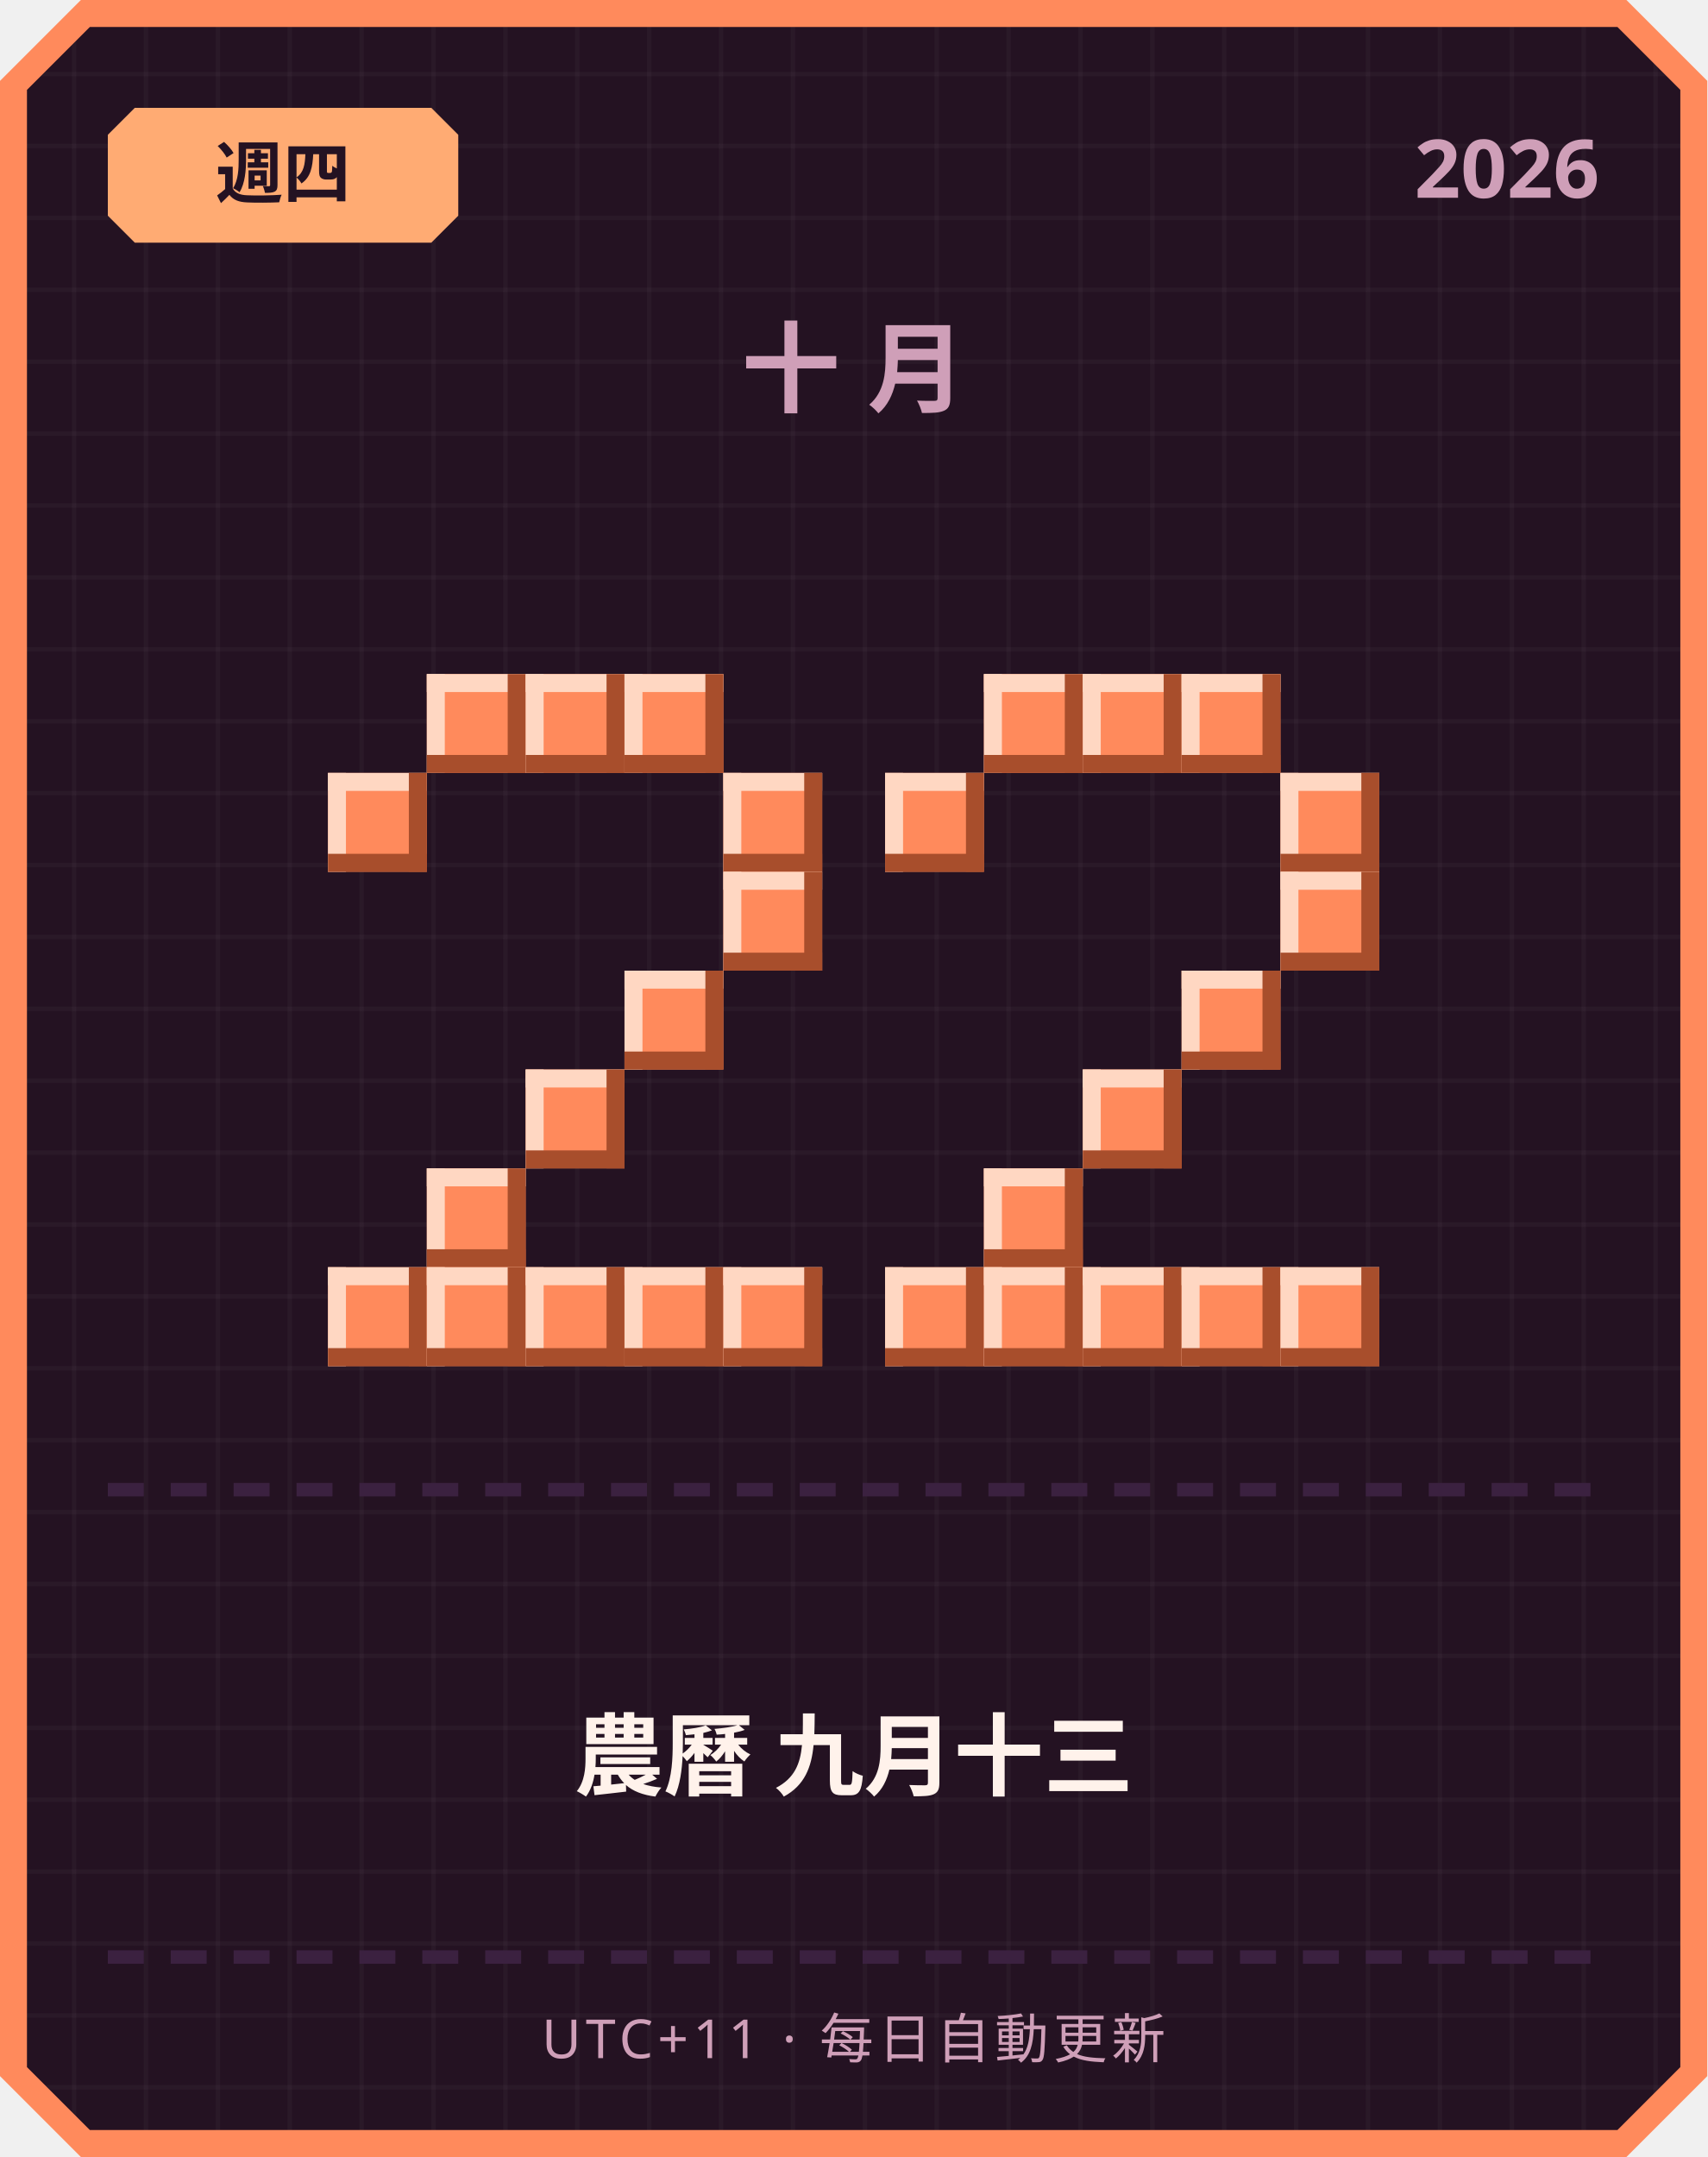
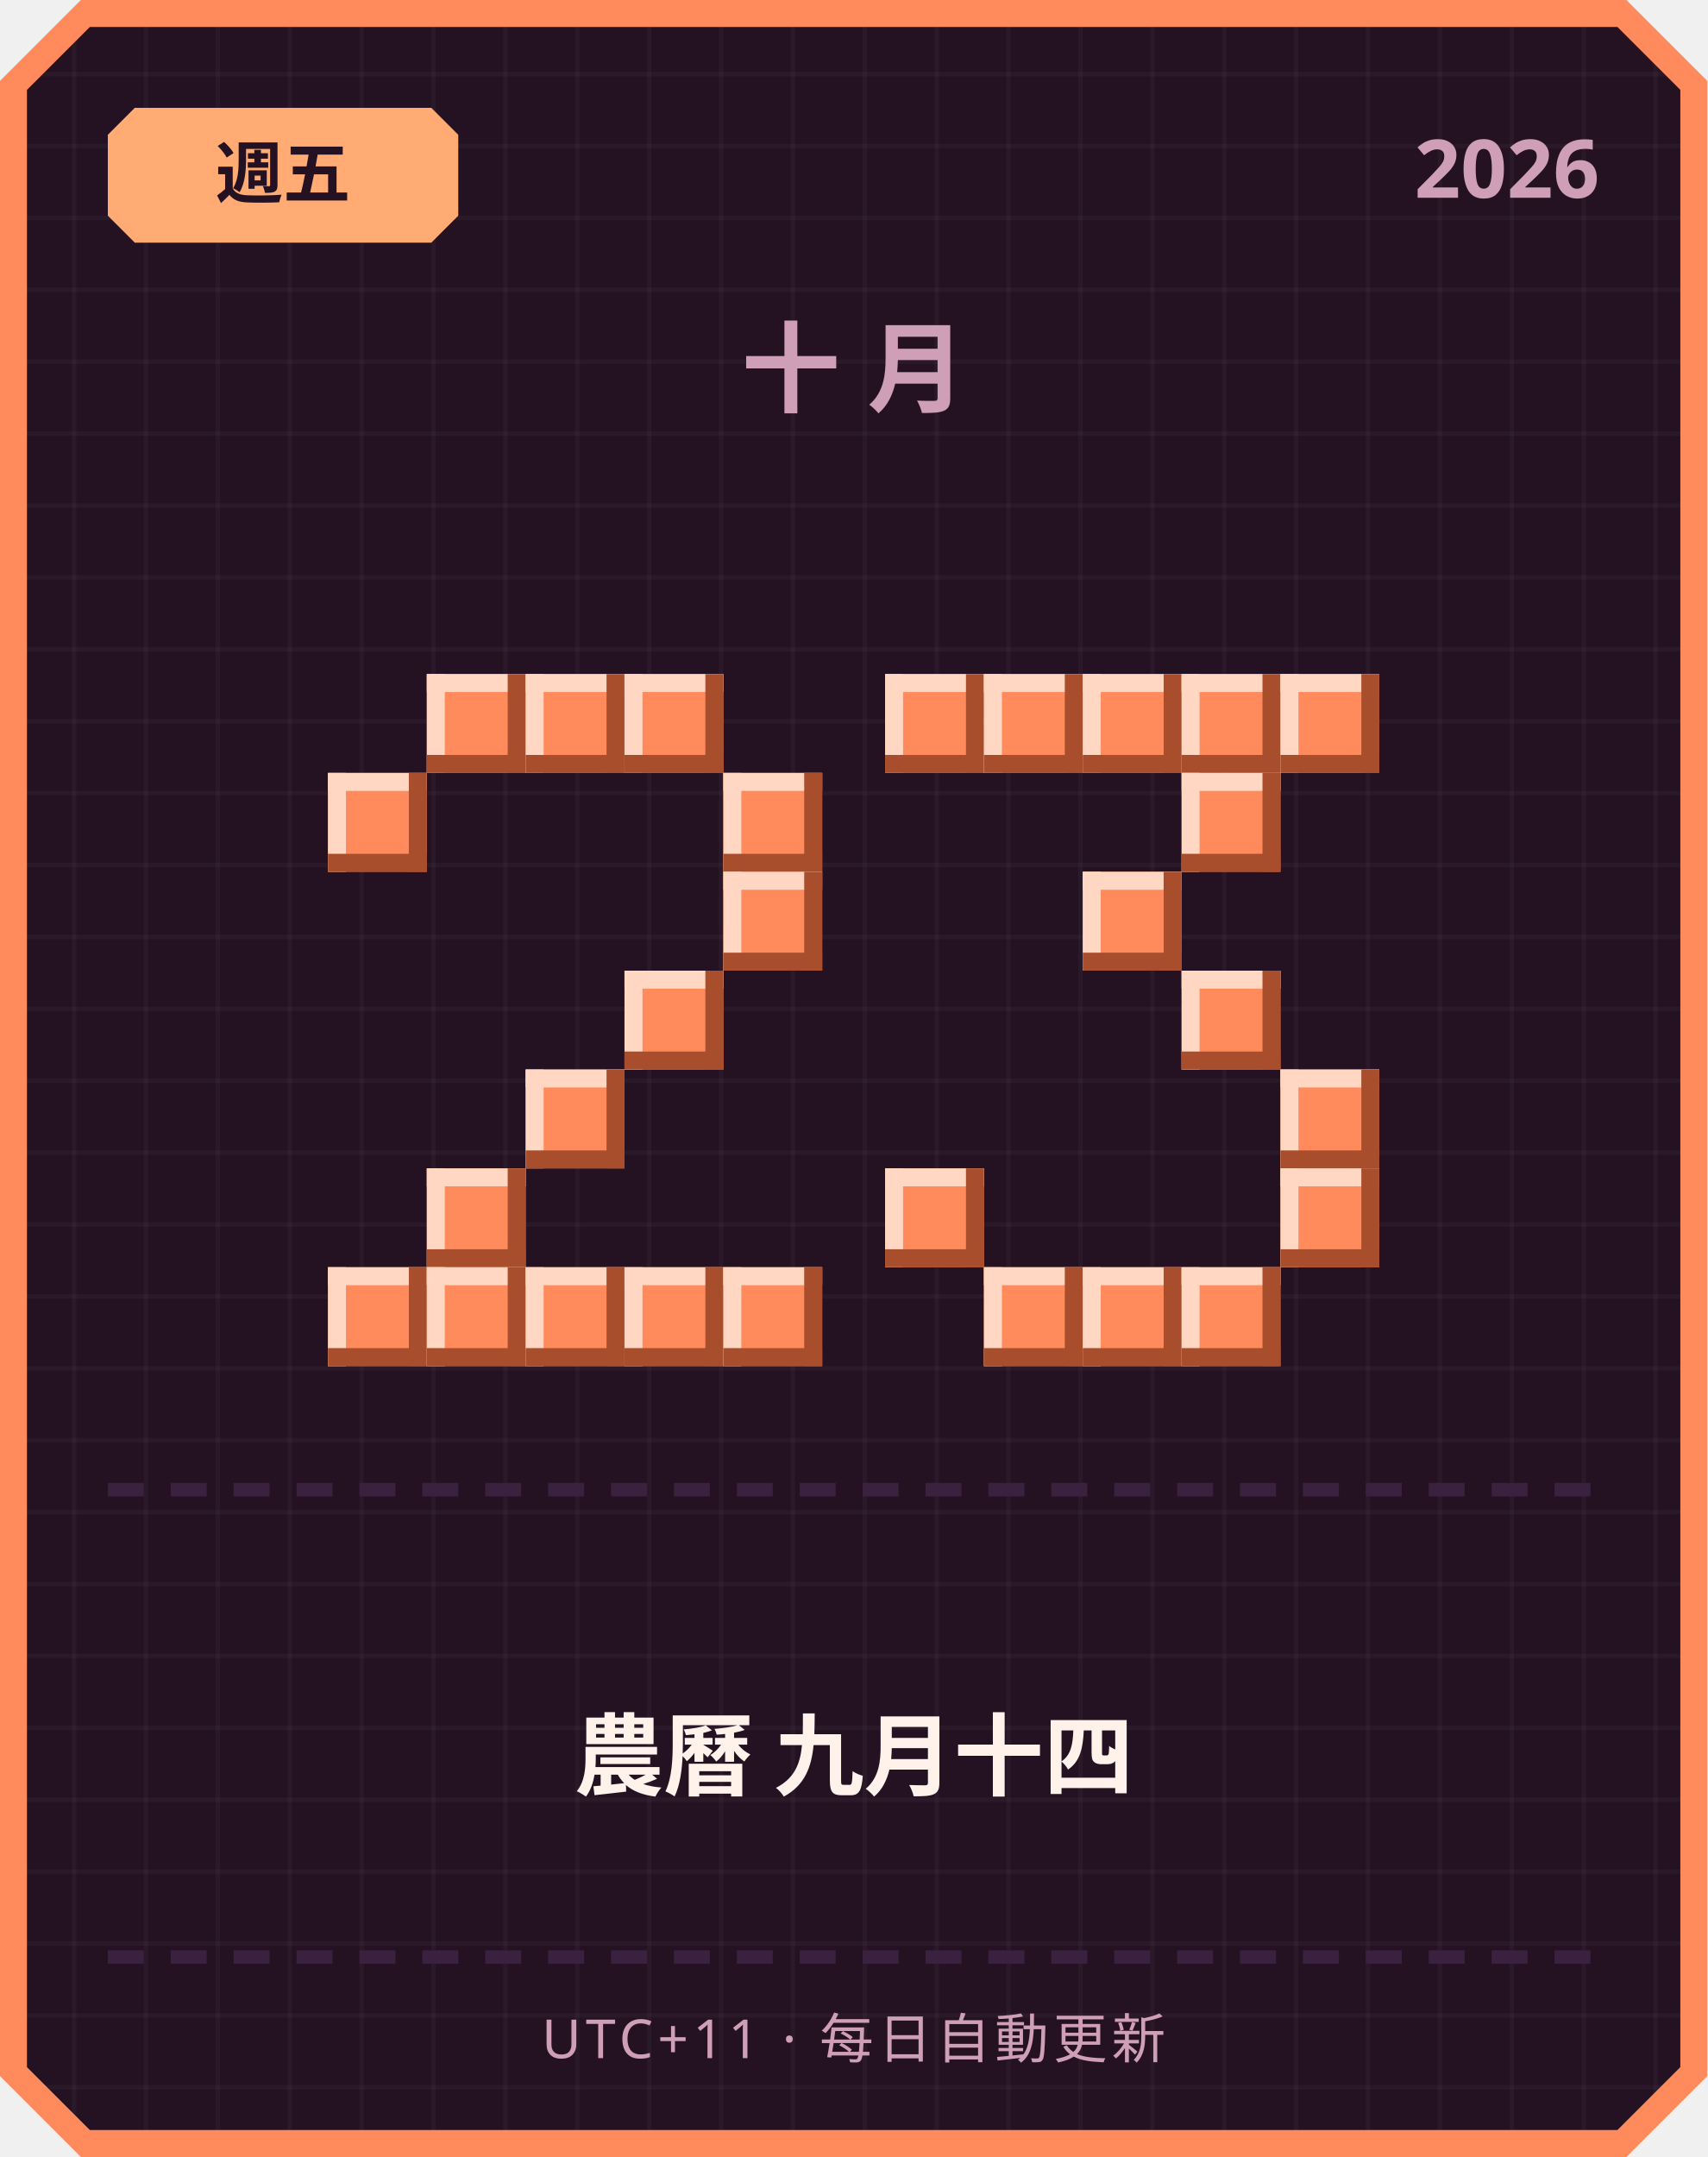
<svg xmlns="http://www.w3.org/2000/svg" width="380" height="480" viewBox="0 0 380 480">
  <defs>
    <pattern id="grid" width="16" height="16" patternUnits="userSpaceOnUse">
      <rect width="16" height="16" fill="#241222" />
      <rect width="1" height="16" fill="#ffffff" opacity="0.03" />
      <rect width="16" height="1" fill="#ffffff" opacity="0.03" />
    </pattern>
  </defs>
  <path d="M 18,0 L 362,0 L 380,18 L 380,462 L 362,480 L 18,480 L 0,462 L 0,18 Z" fill="#ff8a5c" />
  <path d="M 20,6 L 360,6 L 374,20 L 374,460 L 360,474 L 20,474 L 6,460 L 6,20 Z" fill="url(#grid)" />
  <path d="M 30,24 L 96,24 L 102,30 L 102,48 L 96,54 L 30,54 L 24,48 L 24,30 Z" fill="#ffab73" />
-   <text x="63" y="44" text-anchor="middle" font-family="'Segoe UI', sans-serif" font-size="15" font-weight="700" fill="#241222">週四</text>
+   <text x="63" y="44" text-anchor="middle" font-family="'Segoe UI', sans-serif" font-size="15" font-weight="700" fill="#241222">週五</text>
  <text x="356" y="44" text-anchor="end" font-family="'Segoe UI', sans-serif" font-size="18" font-weight="700" fill="#cf9fb8">2026</text>
  <text x="190" y="90" text-anchor="middle" font-family="'Segoe UI', sans-serif" font-size="22" font-weight="700" letter-spacing="6" fill="#cf9fb8">十月</text>
  <rect x="95" y="150" width="22" height="22" fill="#ff8a5c" />
  <rect x="95" y="150" width="22" height="4" fill="#ffd7c2" />
  <rect x="95" y="150" width="4" height="22" fill="#ffd7c2" />
  <rect x="95" y="168" width="22" height="4" fill="#a84e2c" />
  <rect x="113" y="150" width="4" height="22" fill="#a84e2c" />
  <rect x="117" y="150" width="22" height="22" fill="#ff8a5c" />
  <rect x="117" y="150" width="22" height="4" fill="#ffd7c2" />
  <rect x="117" y="150" width="4" height="22" fill="#ffd7c2" />
  <rect x="117" y="168" width="22" height="4" fill="#a84e2c" />
  <rect x="135" y="150" width="4" height="22" fill="#a84e2c" />
  <rect x="139" y="150" width="22" height="22" fill="#ff8a5c" />
  <rect x="139" y="150" width="22" height="4" fill="#ffd7c2" />
  <rect x="139" y="150" width="4" height="22" fill="#ffd7c2" />
  <rect x="139" y="168" width="22" height="4" fill="#a84e2c" />
  <rect x="157" y="150" width="4" height="22" fill="#a84e2c" />
  <rect x="73" y="172" width="22" height="22" fill="#ff8a5c" />
  <rect x="73" y="172" width="22" height="4" fill="#ffd7c2" />
  <rect x="73" y="172" width="4" height="22" fill="#ffd7c2" />
  <rect x="73" y="190" width="22" height="4" fill="#a84e2c" />
  <rect x="91" y="172" width="4" height="22" fill="#a84e2c" />
  <rect x="161" y="172" width="22" height="22" fill="#ff8a5c" />
  <rect x="161" y="172" width="22" height="4" fill="#ffd7c2" />
  <rect x="161" y="172" width="4" height="22" fill="#ffd7c2" />
  <rect x="161" y="190" width="22" height="4" fill="#a84e2c" />
  <rect x="179" y="172" width="4" height="22" fill="#a84e2c" />
  <rect x="161" y="194" width="22" height="22" fill="#ff8a5c" />
  <rect x="161" y="194" width="22" height="4" fill="#ffd7c2" />
  <rect x="161" y="194" width="4" height="22" fill="#ffd7c2" />
  <rect x="161" y="212" width="22" height="4" fill="#a84e2c" />
  <rect x="179" y="194" width="4" height="22" fill="#a84e2c" />
  <rect x="139" y="216" width="22" height="22" fill="#ff8a5c" />
  <rect x="139" y="216" width="22" height="4" fill="#ffd7c2" />
  <rect x="139" y="216" width="4" height="22" fill="#ffd7c2" />
  <rect x="139" y="234" width="22" height="4" fill="#a84e2c" />
  <rect x="157" y="216" width="4" height="22" fill="#a84e2c" />
  <rect x="117" y="238" width="22" height="22" fill="#ff8a5c" />
  <rect x="117" y="238" width="22" height="4" fill="#ffd7c2" />
  <rect x="117" y="238" width="4" height="22" fill="#ffd7c2" />
  <rect x="117" y="256" width="22" height="4" fill="#a84e2c" />
  <rect x="135" y="238" width="4" height="22" fill="#a84e2c" />
  <rect x="95" y="260" width="22" height="22" fill="#ff8a5c" />
  <rect x="95" y="260" width="22" height="4" fill="#ffd7c2" />
  <rect x="95" y="260" width="4" height="22" fill="#ffd7c2" />
  <rect x="95" y="278" width="22" height="4" fill="#a84e2c" />
  <rect x="113" y="260" width="4" height="22" fill="#a84e2c" />
  <rect x="73" y="282" width="22" height="22" fill="#ff8a5c" />
  <rect x="73" y="282" width="22" height="4" fill="#ffd7c2" />
  <rect x="73" y="282" width="4" height="22" fill="#ffd7c2" />
  <rect x="73" y="300" width="22" height="4" fill="#a84e2c" />
  <rect x="91" y="282" width="4" height="22" fill="#a84e2c" />
  <rect x="95" y="282" width="22" height="22" fill="#ff8a5c" />
  <rect x="95" y="282" width="22" height="4" fill="#ffd7c2" />
  <rect x="95" y="282" width="4" height="22" fill="#ffd7c2" />
  <rect x="95" y="300" width="22" height="4" fill="#a84e2c" />
  <rect x="113" y="282" width="4" height="22" fill="#a84e2c" />
  <rect x="117" y="282" width="22" height="22" fill="#ff8a5c" />
  <rect x="117" y="282" width="22" height="4" fill="#ffd7c2" />
  <rect x="117" y="282" width="4" height="22" fill="#ffd7c2" />
  <rect x="117" y="300" width="22" height="4" fill="#a84e2c" />
  <rect x="135" y="282" width="4" height="22" fill="#a84e2c" />
  <rect x="139" y="282" width="22" height="22" fill="#ff8a5c" />
  <rect x="139" y="282" width="22" height="4" fill="#ffd7c2" />
  <rect x="139" y="282" width="4" height="22" fill="#ffd7c2" />
  <rect x="139" y="300" width="22" height="4" fill="#a84e2c" />
  <rect x="157" y="282" width="4" height="22" fill="#a84e2c" />
  <rect x="161" y="282" width="22" height="22" fill="#ff8a5c" />
  <rect x="161" y="282" width="22" height="4" fill="#ffd7c2" />
  <rect x="161" y="282" width="4" height="22" fill="#ffd7c2" />
  <rect x="161" y="300" width="22" height="4" fill="#a84e2c" />
  <rect x="179" y="282" width="4" height="22" fill="#a84e2c" />
+   <rect x="197" y="150" width="22" height="22" fill="#ff8a5c" />
+   <rect x="197" y="150" width="22" height="4" fill="#ffd7c2" />
+   <rect x="197" y="150" width="4" height="22" fill="#ffd7c2" />
+   <rect x="197" y="168" width="22" height="4" fill="#a84e2c" />
+   <rect x="215" y="150" width="4" height="22" fill="#a84e2c" />
  <rect x="219" y="150" width="22" height="22" fill="#ff8a5c" />
  <rect x="219" y="150" width="22" height="4" fill="#ffd7c2" />
  <rect x="219" y="150" width="4" height="22" fill="#ffd7c2" />
  <rect x="219" y="168" width="22" height="4" fill="#a84e2c" />
  <rect x="237" y="150" width="4" height="22" fill="#a84e2c" />
  <rect x="241" y="150" width="22" height="22" fill="#ff8a5c" />
  <rect x="241" y="150" width="22" height="4" fill="#ffd7c2" />
  <rect x="241" y="150" width="4" height="22" fill="#ffd7c2" />
  <rect x="241" y="168" width="22" height="4" fill="#a84e2c" />
  <rect x="259" y="150" width="4" height="22" fill="#a84e2c" />
  <rect x="263" y="150" width="22" height="22" fill="#ff8a5c" />
  <rect x="263" y="150" width="22" height="4" fill="#ffd7c2" />
  <rect x="263" y="150" width="4" height="22" fill="#ffd7c2" />
  <rect x="263" y="168" width="22" height="4" fill="#a84e2c" />
  <rect x="281" y="150" width="4" height="22" fill="#a84e2c" />
-   <rect x="197" y="172" width="22" height="22" fill="#ff8a5c" />
-   <rect x="197" y="172" width="22" height="4" fill="#ffd7c2" />
-   <rect x="197" y="172" width="4" height="22" fill="#ffd7c2" />
-   <rect x="197" y="190" width="22" height="4" fill="#a84e2c" />
-   <rect x="215" y="172" width="4" height="22" fill="#a84e2c" />
-   <rect x="285" y="172" width="22" height="22" fill="#ff8a5c" />
-   <rect x="285" y="172" width="22" height="4" fill="#ffd7c2" />
-   <rect x="285" y="172" width="4" height="22" fill="#ffd7c2" />
-   <rect x="285" y="190" width="22" height="4" fill="#a84e2c" />
-   <rect x="303" y="172" width="4" height="22" fill="#a84e2c" />
-   <rect x="285" y="194" width="22" height="22" fill="#ff8a5c" />
-   <rect x="285" y="194" width="22" height="4" fill="#ffd7c2" />
-   <rect x="285" y="194" width="4" height="22" fill="#ffd7c2" />
-   <rect x="285" y="212" width="22" height="4" fill="#a84e2c" />
-   <rect x="303" y="194" width="4" height="22" fill="#a84e2c" />
+   <rect x="285" y="150" width="22" height="22" fill="#ff8a5c" />
+   <rect x="285" y="150" width="22" height="4" fill="#ffd7c2" />
+   <rect x="285" y="150" width="4" height="22" fill="#ffd7c2" />
+   <rect x="285" y="168" width="22" height="4" fill="#a84e2c" />
+   <rect x="303" y="150" width="4" height="22" fill="#a84e2c" />
+   <rect x="263" y="172" width="22" height="22" fill="#ff8a5c" />
+   <rect x="263" y="172" width="22" height="4" fill="#ffd7c2" />
+   <rect x="263" y="172" width="4" height="22" fill="#ffd7c2" />
+   <rect x="263" y="190" width="22" height="4" fill="#a84e2c" />
+   <rect x="281" y="172" width="4" height="22" fill="#a84e2c" />
+   <rect x="241" y="194" width="22" height="22" fill="#ff8a5c" />
+   <rect x="241" y="194" width="22" height="4" fill="#ffd7c2" />
+   <rect x="241" y="194" width="4" height="22" fill="#ffd7c2" />
+   <rect x="241" y="212" width="22" height="4" fill="#a84e2c" />
+   <rect x="259" y="194" width="4" height="22" fill="#a84e2c" />
  <rect x="263" y="216" width="22" height="22" fill="#ff8a5c" />
  <rect x="263" y="216" width="22" height="4" fill="#ffd7c2" />
  <rect x="263" y="216" width="4" height="22" fill="#ffd7c2" />
  <rect x="263" y="234" width="22" height="4" fill="#a84e2c" />
  <rect x="281" y="216" width="4" height="22" fill="#a84e2c" />
-   <rect x="241" y="238" width="22" height="22" fill="#ff8a5c" />
-   <rect x="241" y="238" width="22" height="4" fill="#ffd7c2" />
-   <rect x="241" y="238" width="4" height="22" fill="#ffd7c2" />
-   <rect x="241" y="256" width="22" height="4" fill="#a84e2c" />
-   <rect x="259" y="238" width="4" height="22" fill="#a84e2c" />
-   <rect x="219" y="260" width="22" height="22" fill="#ff8a5c" />
-   <rect x="219" y="260" width="22" height="4" fill="#ffd7c2" />
-   <rect x="219" y="260" width="4" height="22" fill="#ffd7c2" />
-   <rect x="219" y="278" width="22" height="4" fill="#a84e2c" />
-   <rect x="237" y="260" width="4" height="22" fill="#a84e2c" />
-   <rect x="197" y="282" width="22" height="22" fill="#ff8a5c" />
-   <rect x="197" y="282" width="22" height="4" fill="#ffd7c2" />
-   <rect x="197" y="282" width="4" height="22" fill="#ffd7c2" />
-   <rect x="197" y="300" width="22" height="4" fill="#a84e2c" />
-   <rect x="215" y="282" width="4" height="22" fill="#a84e2c" />
+   <rect x="285" y="238" width="22" height="22" fill="#ff8a5c" />
+   <rect x="285" y="238" width="22" height="4" fill="#ffd7c2" />
+   <rect x="285" y="238" width="4" height="22" fill="#ffd7c2" />
+   <rect x="285" y="256" width="22" height="4" fill="#a84e2c" />
+   <rect x="303" y="238" width="4" height="22" fill="#a84e2c" />
+   <rect x="197" y="260" width="22" height="22" fill="#ff8a5c" />
+   <rect x="197" y="260" width="22" height="4" fill="#ffd7c2" />
+   <rect x="197" y="260" width="4" height="22" fill="#ffd7c2" />
+   <rect x="197" y="278" width="22" height="4" fill="#a84e2c" />
+   <rect x="215" y="260" width="4" height="22" fill="#a84e2c" />
+   <rect x="285" y="260" width="22" height="22" fill="#ff8a5c" />
+   <rect x="285" y="260" width="22" height="4" fill="#ffd7c2" />
+   <rect x="285" y="260" width="4" height="22" fill="#ffd7c2" />
+   <rect x="285" y="278" width="22" height="4" fill="#a84e2c" />
+   <rect x="303" y="260" width="4" height="22" fill="#a84e2c" />
  <rect x="219" y="282" width="22" height="22" fill="#ff8a5c" />
  <rect x="219" y="282" width="22" height="4" fill="#ffd7c2" />
  <rect x="219" y="282" width="4" height="22" fill="#ffd7c2" />
  <rect x="219" y="300" width="22" height="4" fill="#a84e2c" />
  <rect x="237" y="282" width="4" height="22" fill="#a84e2c" />
  <rect x="241" y="282" width="22" height="22" fill="#ff8a5c" />
  <rect x="241" y="282" width="22" height="4" fill="#ffd7c2" />
  <rect x="241" y="282" width="4" height="22" fill="#ffd7c2" />
  <rect x="241" y="300" width="22" height="4" fill="#a84e2c" />
  <rect x="259" y="282" width="4" height="22" fill="#a84e2c" />
  <rect x="263" y="282" width="22" height="22" fill="#ff8a5c" />
  <rect x="263" y="282" width="22" height="4" fill="#ffd7c2" />
  <rect x="263" y="282" width="4" height="22" fill="#ffd7c2" />
  <rect x="263" y="300" width="22" height="4" fill="#a84e2c" />
  <rect x="281" y="282" width="4" height="22" fill="#a84e2c" />
-   <rect x="285" y="282" width="22" height="22" fill="#ff8a5c" />
-   <rect x="285" y="282" width="22" height="4" fill="#ffd7c2" />
-   <rect x="285" y="282" width="4" height="22" fill="#ffd7c2" />
-   <rect x="285" y="300" width="22" height="4" fill="#a84e2c" />
-   <rect x="303" y="282" width="4" height="22" fill="#a84e2c" />
  <rect x="24" y="330" width="8" height="3" fill="#3b2140" />
  <rect x="38" y="330" width="8" height="3" fill="#3b2140" />
  <rect x="52" y="330" width="8" height="3" fill="#3b2140" />
  <rect x="66" y="330" width="8" height="3" fill="#3b2140" />
  <rect x="80" y="330" width="8" height="3" fill="#3b2140" />
  <rect x="94" y="330" width="8" height="3" fill="#3b2140" />
  <rect x="108" y="330" width="8" height="3" fill="#3b2140" />
  <rect x="122" y="330" width="8" height="3" fill="#3b2140" />
  <rect x="136" y="330" width="8" height="3" fill="#3b2140" />
  <rect x="150" y="330" width="8" height="3" fill="#3b2140" />
  <rect x="164" y="330" width="8" height="3" fill="#3b2140" />
  <rect x="178" y="330" width="8" height="3" fill="#3b2140" />
  <rect x="192" y="330" width="8" height="3" fill="#3b2140" />
  <rect x="206" y="330" width="8" height="3" fill="#3b2140" />
  <rect x="220" y="330" width="8" height="3" fill="#3b2140" />
  <rect x="234" y="330" width="8" height="3" fill="#3b2140" />
  <rect x="248" y="330" width="8" height="3" fill="#3b2140" />
  <rect x="262" y="330" width="8" height="3" fill="#3b2140" />
  <rect x="276" y="330" width="8" height="3" fill="#3b2140" />
  <rect x="290" y="330" width="8" height="3" fill="#3b2140" />
  <rect x="304" y="330" width="8" height="3" fill="#3b2140" />
  <rect x="318" y="330" width="8" height="3" fill="#3b2140" />
  <rect x="332" y="330" width="8" height="3" fill="#3b2140" />
  <rect x="346" y="330" width="8" height="3" fill="#3b2140" />
-   <text x="190" y="398" text-anchor="middle" font-family="'Segoe UI', 'Microsoft JhengHei', sans-serif" font-size="20" font-weight="700" fill="#fff2eb">農曆 九月十三</text>
+   <text x="190" y="398" text-anchor="middle" font-family="'Segoe UI', 'Microsoft JhengHei', sans-serif" font-size="20" font-weight="700" fill="#fff2eb">農曆 九月十四</text>
  <rect x="24" y="434" width="8" height="3" fill="#3b2140" />
  <rect x="38" y="434" width="8" height="3" fill="#3b2140" />
  <rect x="52" y="434" width="8" height="3" fill="#3b2140" />
  <rect x="66" y="434" width="8" height="3" fill="#3b2140" />
  <rect x="80" y="434" width="8" height="3" fill="#3b2140" />
  <rect x="94" y="434" width="8" height="3" fill="#3b2140" />
  <rect x="108" y="434" width="8" height="3" fill="#3b2140" />
  <rect x="122" y="434" width="8" height="3" fill="#3b2140" />
  <rect x="136" y="434" width="8" height="3" fill="#3b2140" />
  <rect x="150" y="434" width="8" height="3" fill="#3b2140" />
  <rect x="164" y="434" width="8" height="3" fill="#3b2140" />
  <rect x="178" y="434" width="8" height="3" fill="#3b2140" />
  <rect x="192" y="434" width="8" height="3" fill="#3b2140" />
  <rect x="206" y="434" width="8" height="3" fill="#3b2140" />
  <rect x="220" y="434" width="8" height="3" fill="#3b2140" />
  <rect x="234" y="434" width="8" height="3" fill="#3b2140" />
  <rect x="248" y="434" width="8" height="3" fill="#3b2140" />
  <rect x="262" y="434" width="8" height="3" fill="#3b2140" />
  <rect x="276" y="434" width="8" height="3" fill="#3b2140" />
  <rect x="290" y="434" width="8" height="3" fill="#3b2140" />
  <rect x="304" y="434" width="8" height="3" fill="#3b2140" />
  <rect x="318" y="434" width="8" height="3" fill="#3b2140" />
  <rect x="332" y="434" width="8" height="3" fill="#3b2140" />
  <rect x="346" y="434" width="8" height="3" fill="#3b2140" />
  <text x="190" y="458" text-anchor="middle" font-family="'Segoe UI', sans-serif" font-size="12" letter-spacing="1" fill="#cf9fb8">UTC+11 · 每日自動更新</text>
</svg>
